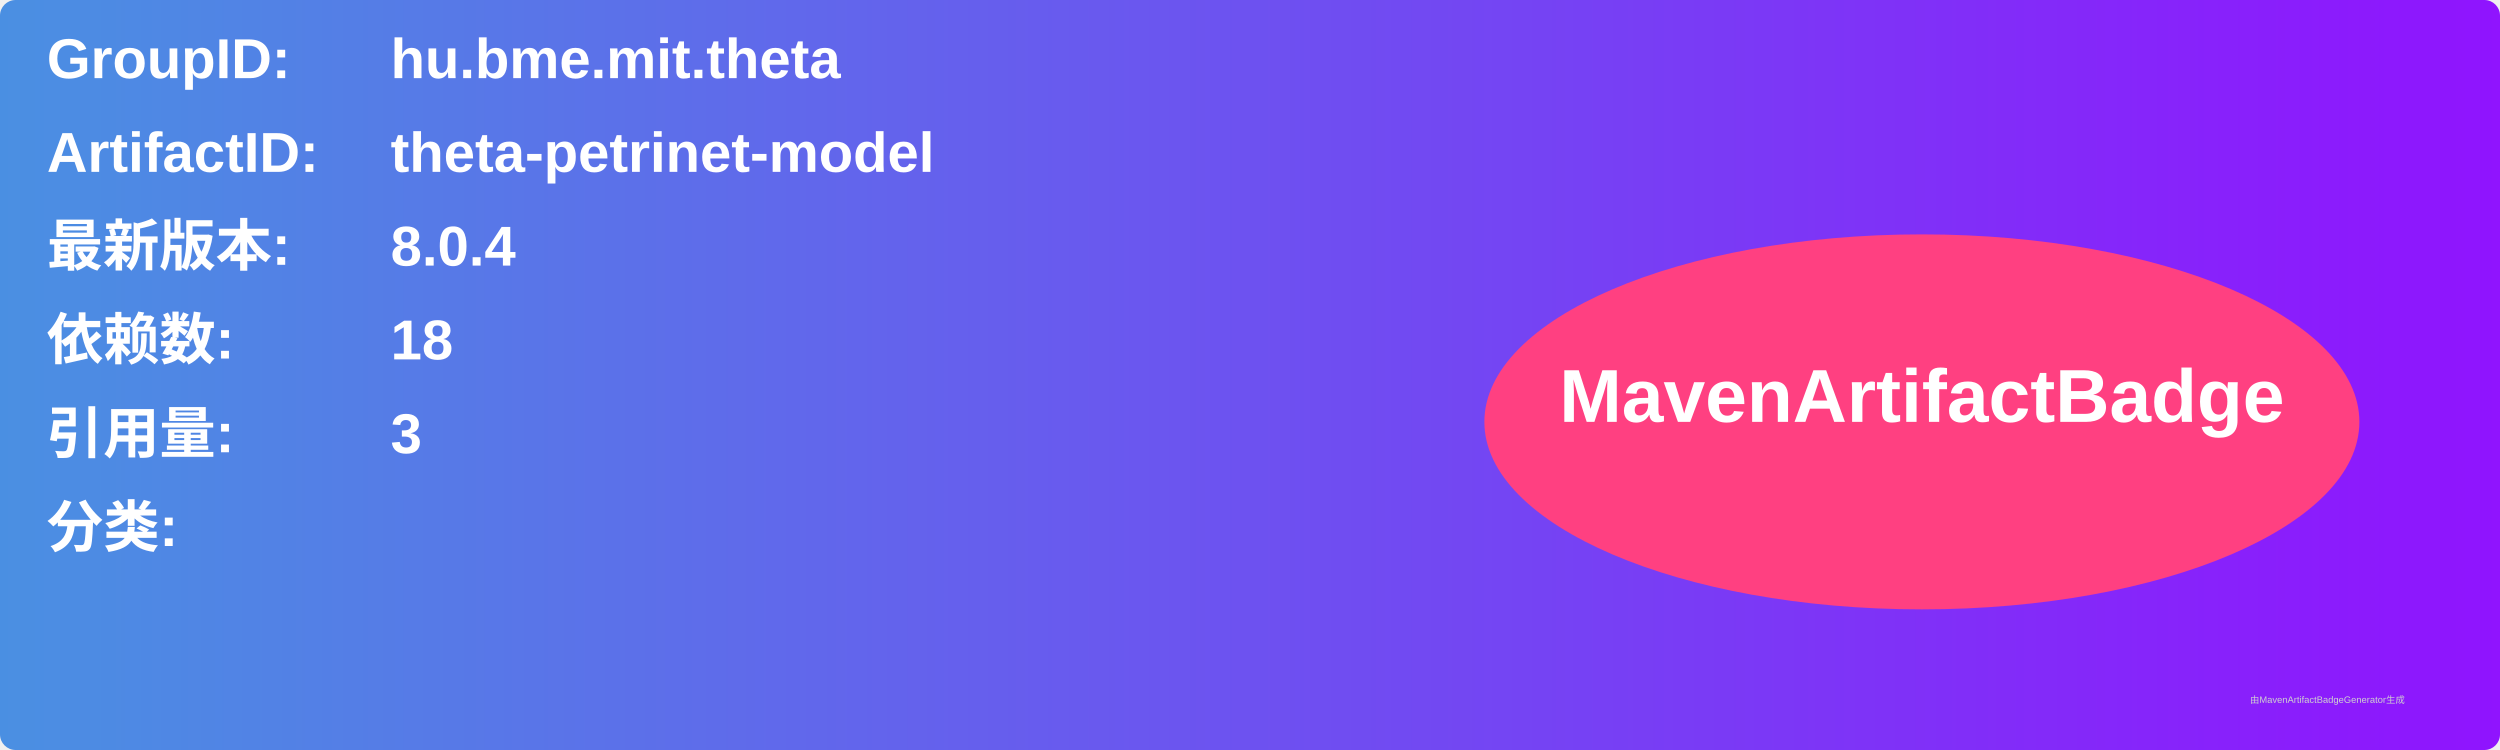
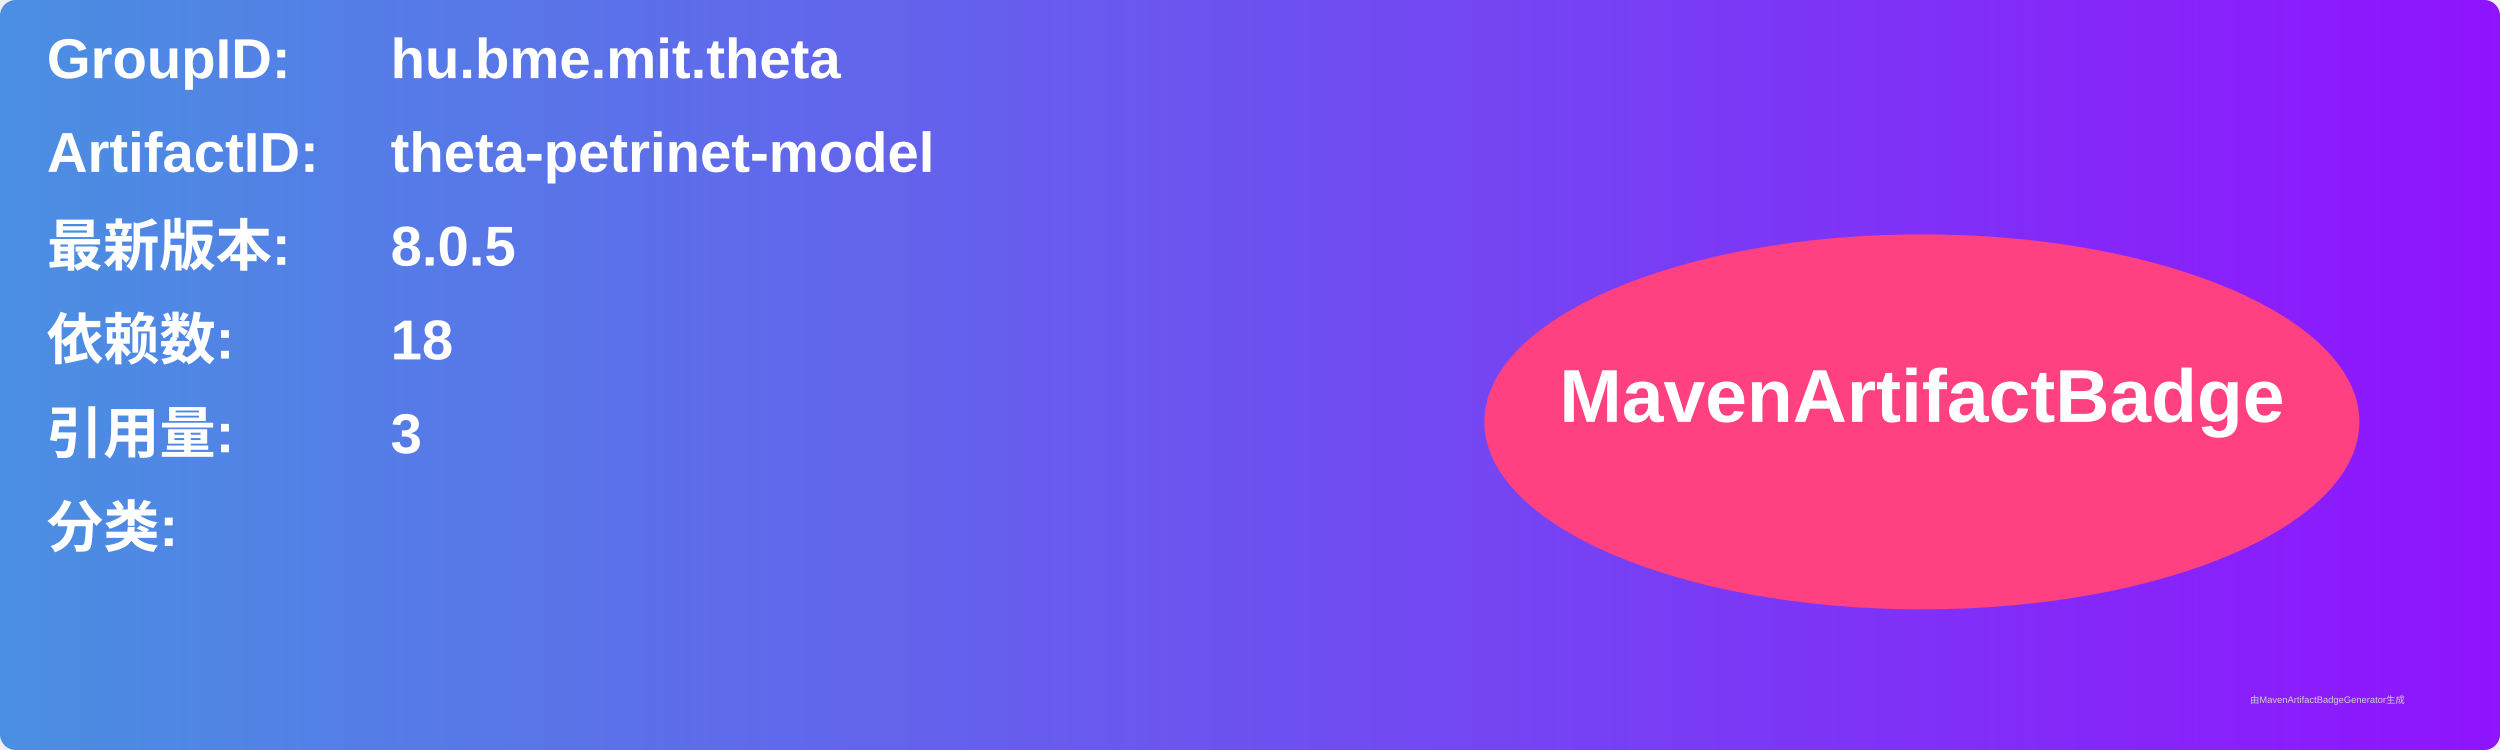
<svg xmlns="http://www.w3.org/2000/svg" width="800" height="240" viewBox="0 0 800 240">
  <linearGradient id="grad" x1="0%" y1="0%" x2="100%" y2="0%">
    <stop offset="0%" stop-color="#4a90e2" />
    <stop offset="100%" stop-color="#9013fe" />
  </linearGradient>
  <rect width="100%" height="100%" rx="5" ry="5" fill="url(#grad)" />
  <g transform="translate(15, 15)">
    <text x="0" y="10" font-family="Arial" font-size="18" fill="white" font-weight="bold" width="260">GroupID:</text>
    <text x="110" y="10" font-family="Arial" font-size="18" fill="white" font-weight="bold" width="460">hu.bme.mit.theta</text>
    <text x="0" y="40" font-family="Arial" font-size="18" fill="white" font-weight="bold" width="260">ArtifactID:</text>
    <text x="110" y="40" font-family="Arial" font-size="18" fill="white" font-weight="bold" width="460">theta-petrinet-model</text>
    <text x="0" y="70" font-family="Arial" font-size="18" fill="white" font-weight="bold">最新版本:</text>
    <text x="110" y="70" font-family="Arial" font-size="18" fill="white" font-weight="bold">
-       <tspan font-weight="bold">8.0.4</tspan>
+       <tspan font-weight="bold">8.0.5</tspan>
    </text>
    <text x="0" y="100" font-family="Arial" font-size="18" fill="white" font-weight="bold">依赖数: </text>
    <text x="110" y="100" font-family="Arial" font-size="18" fill="white">
      <tspan font-weight="bold">18</tspan>
    </text>
    <text x="0" y="130" font-family="Arial" font-size="18" fill="white" font-weight="bold">引用量: </text>
    <text x="110" y="130" font-family="Arial" font-size="18" fill="white">
      <tspan font-weight="bold">3</tspan>
    </text>
    <text x="0" y="160" font-family="Arial" font-size="18" fill="white" font-weight="bold">分类:</text>
    <text x="10" y="190" font-family="Arial" font-size="10" fill="white">
      <tspan font-weight="bold" />
    </text>
    <ellipse cx="600" cy="120" rx="140" ry="60" fill="#ff4081" />
    <text x="600" y="120" text-anchor="middle" font-family="Arial" font-size="24" fill="white" font-weight="bold">MavenArtifactBadge</text>
  </g>
  <text x="720" y="225" font-family="Arial" font-size="3" fill="#d0d0d0">由MavenArtifactBadgeGenerator生成</text>
</svg>
